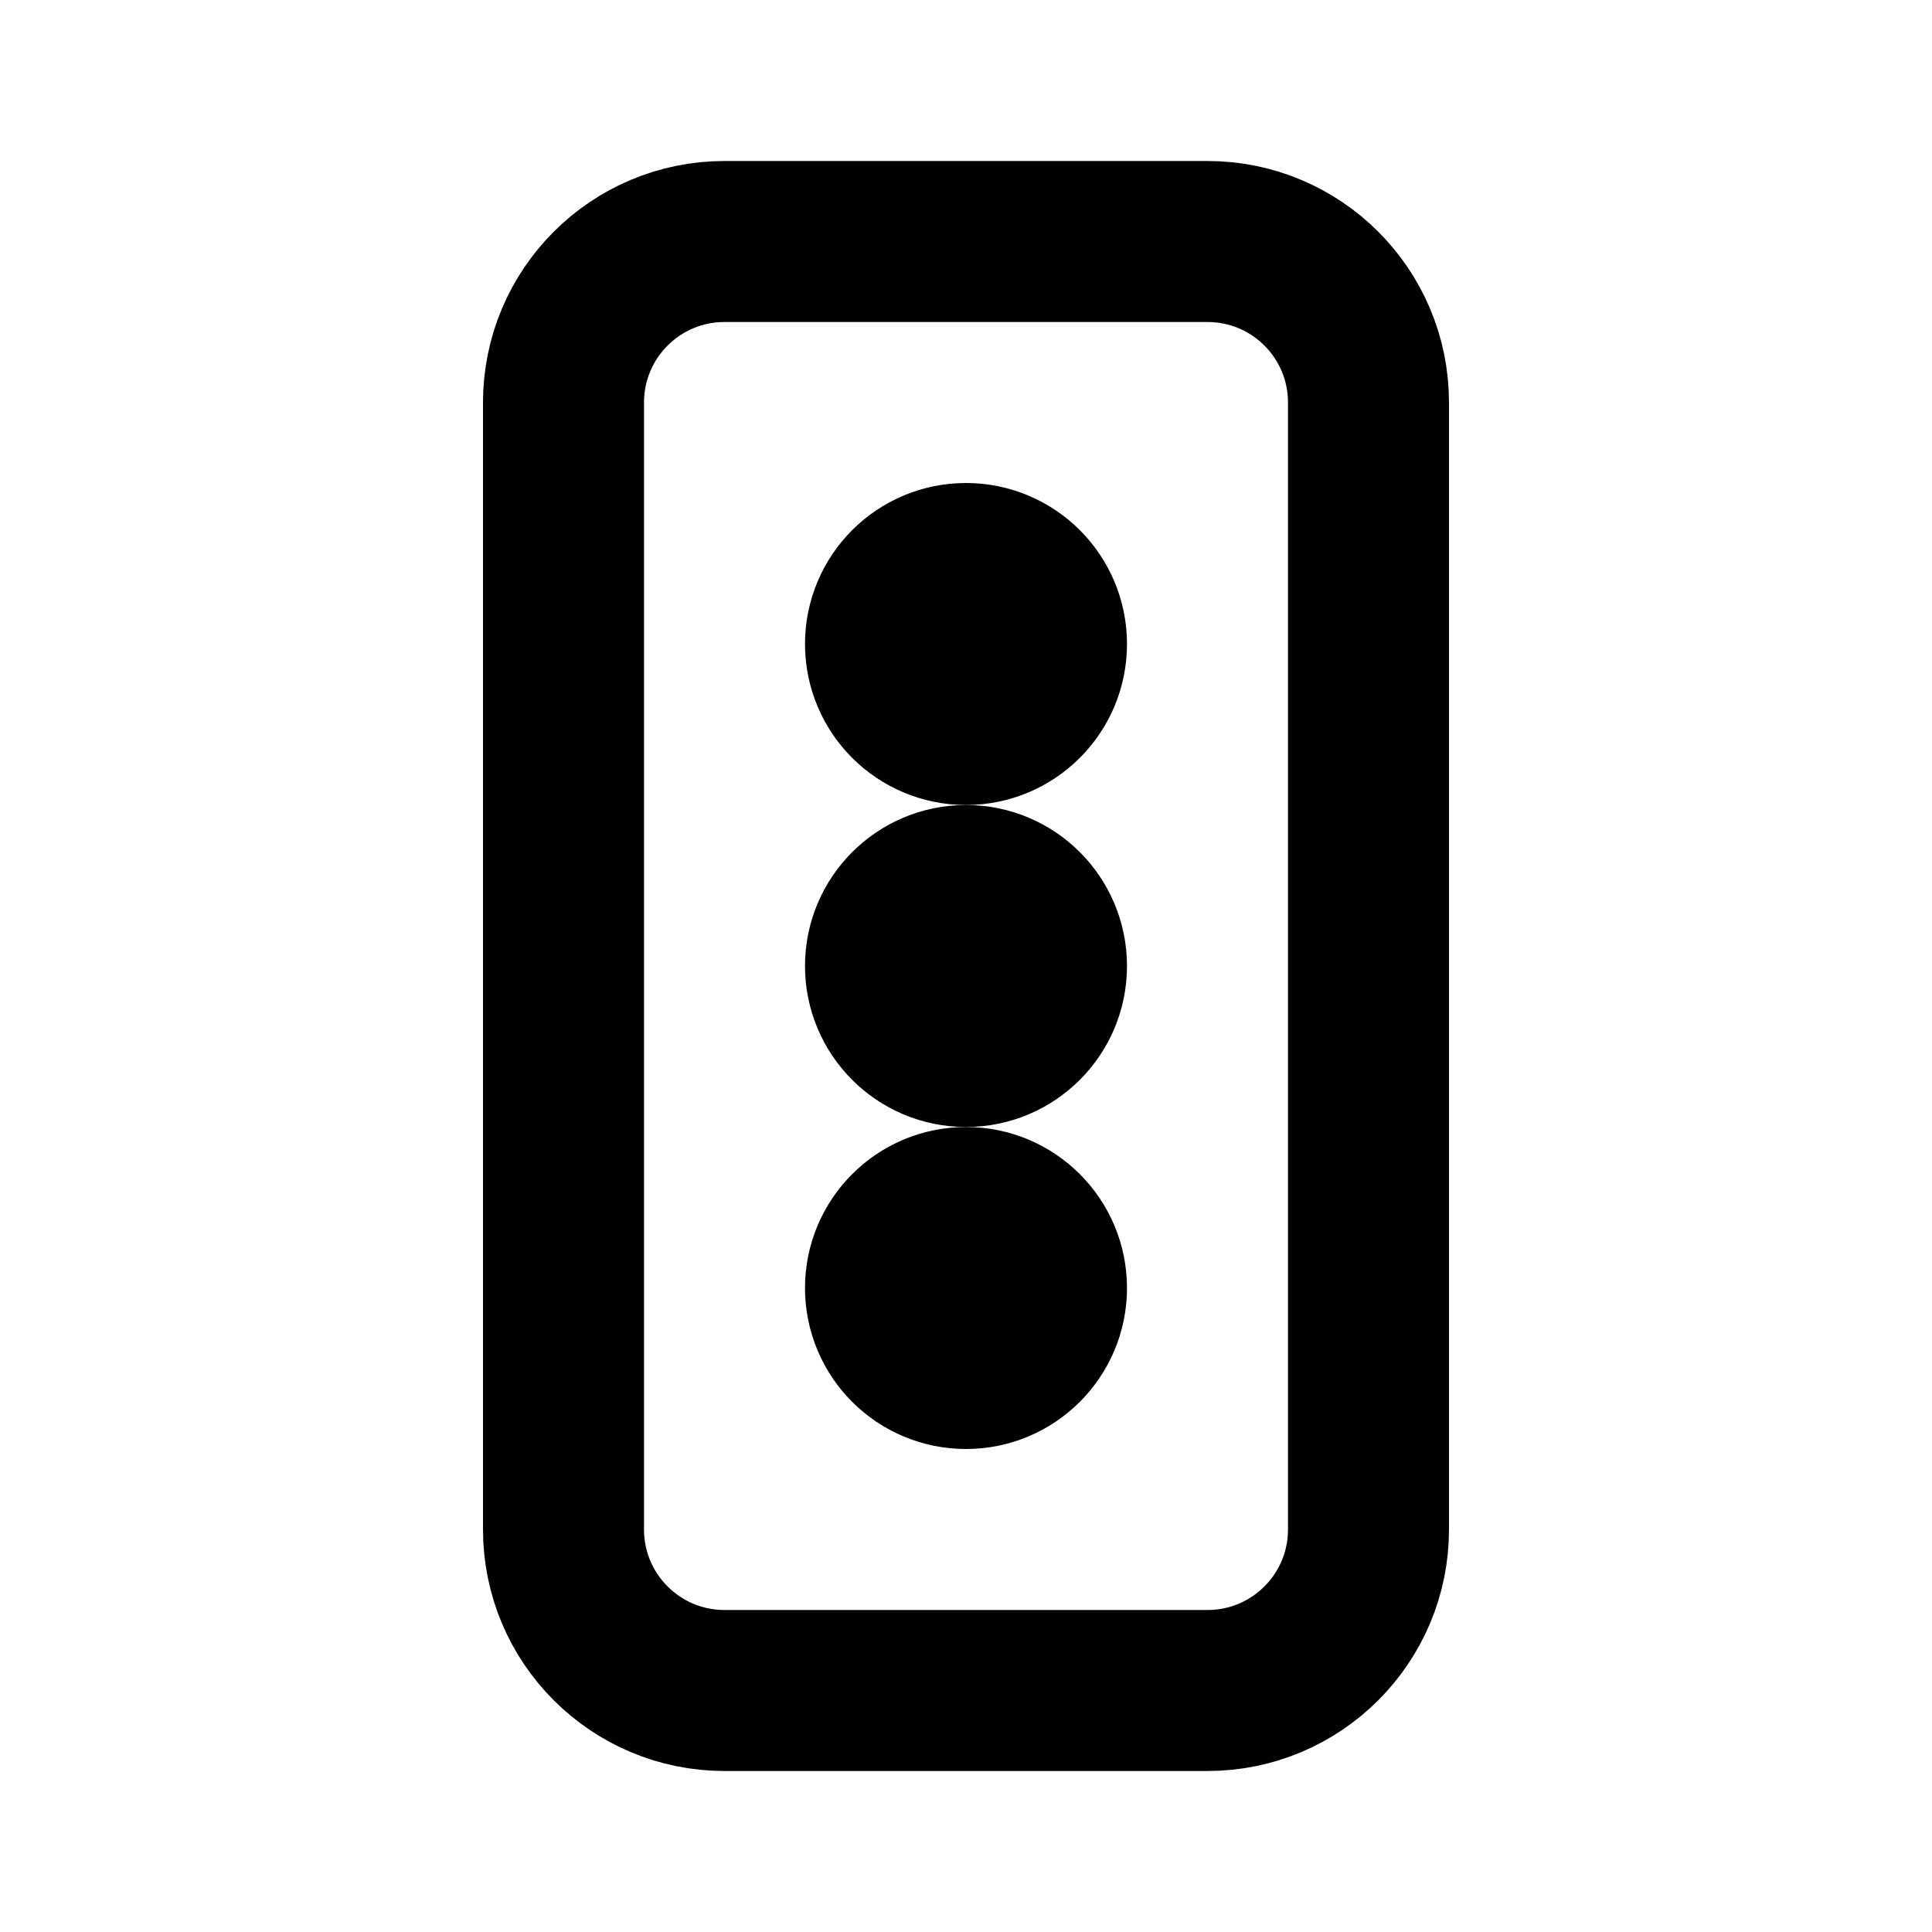
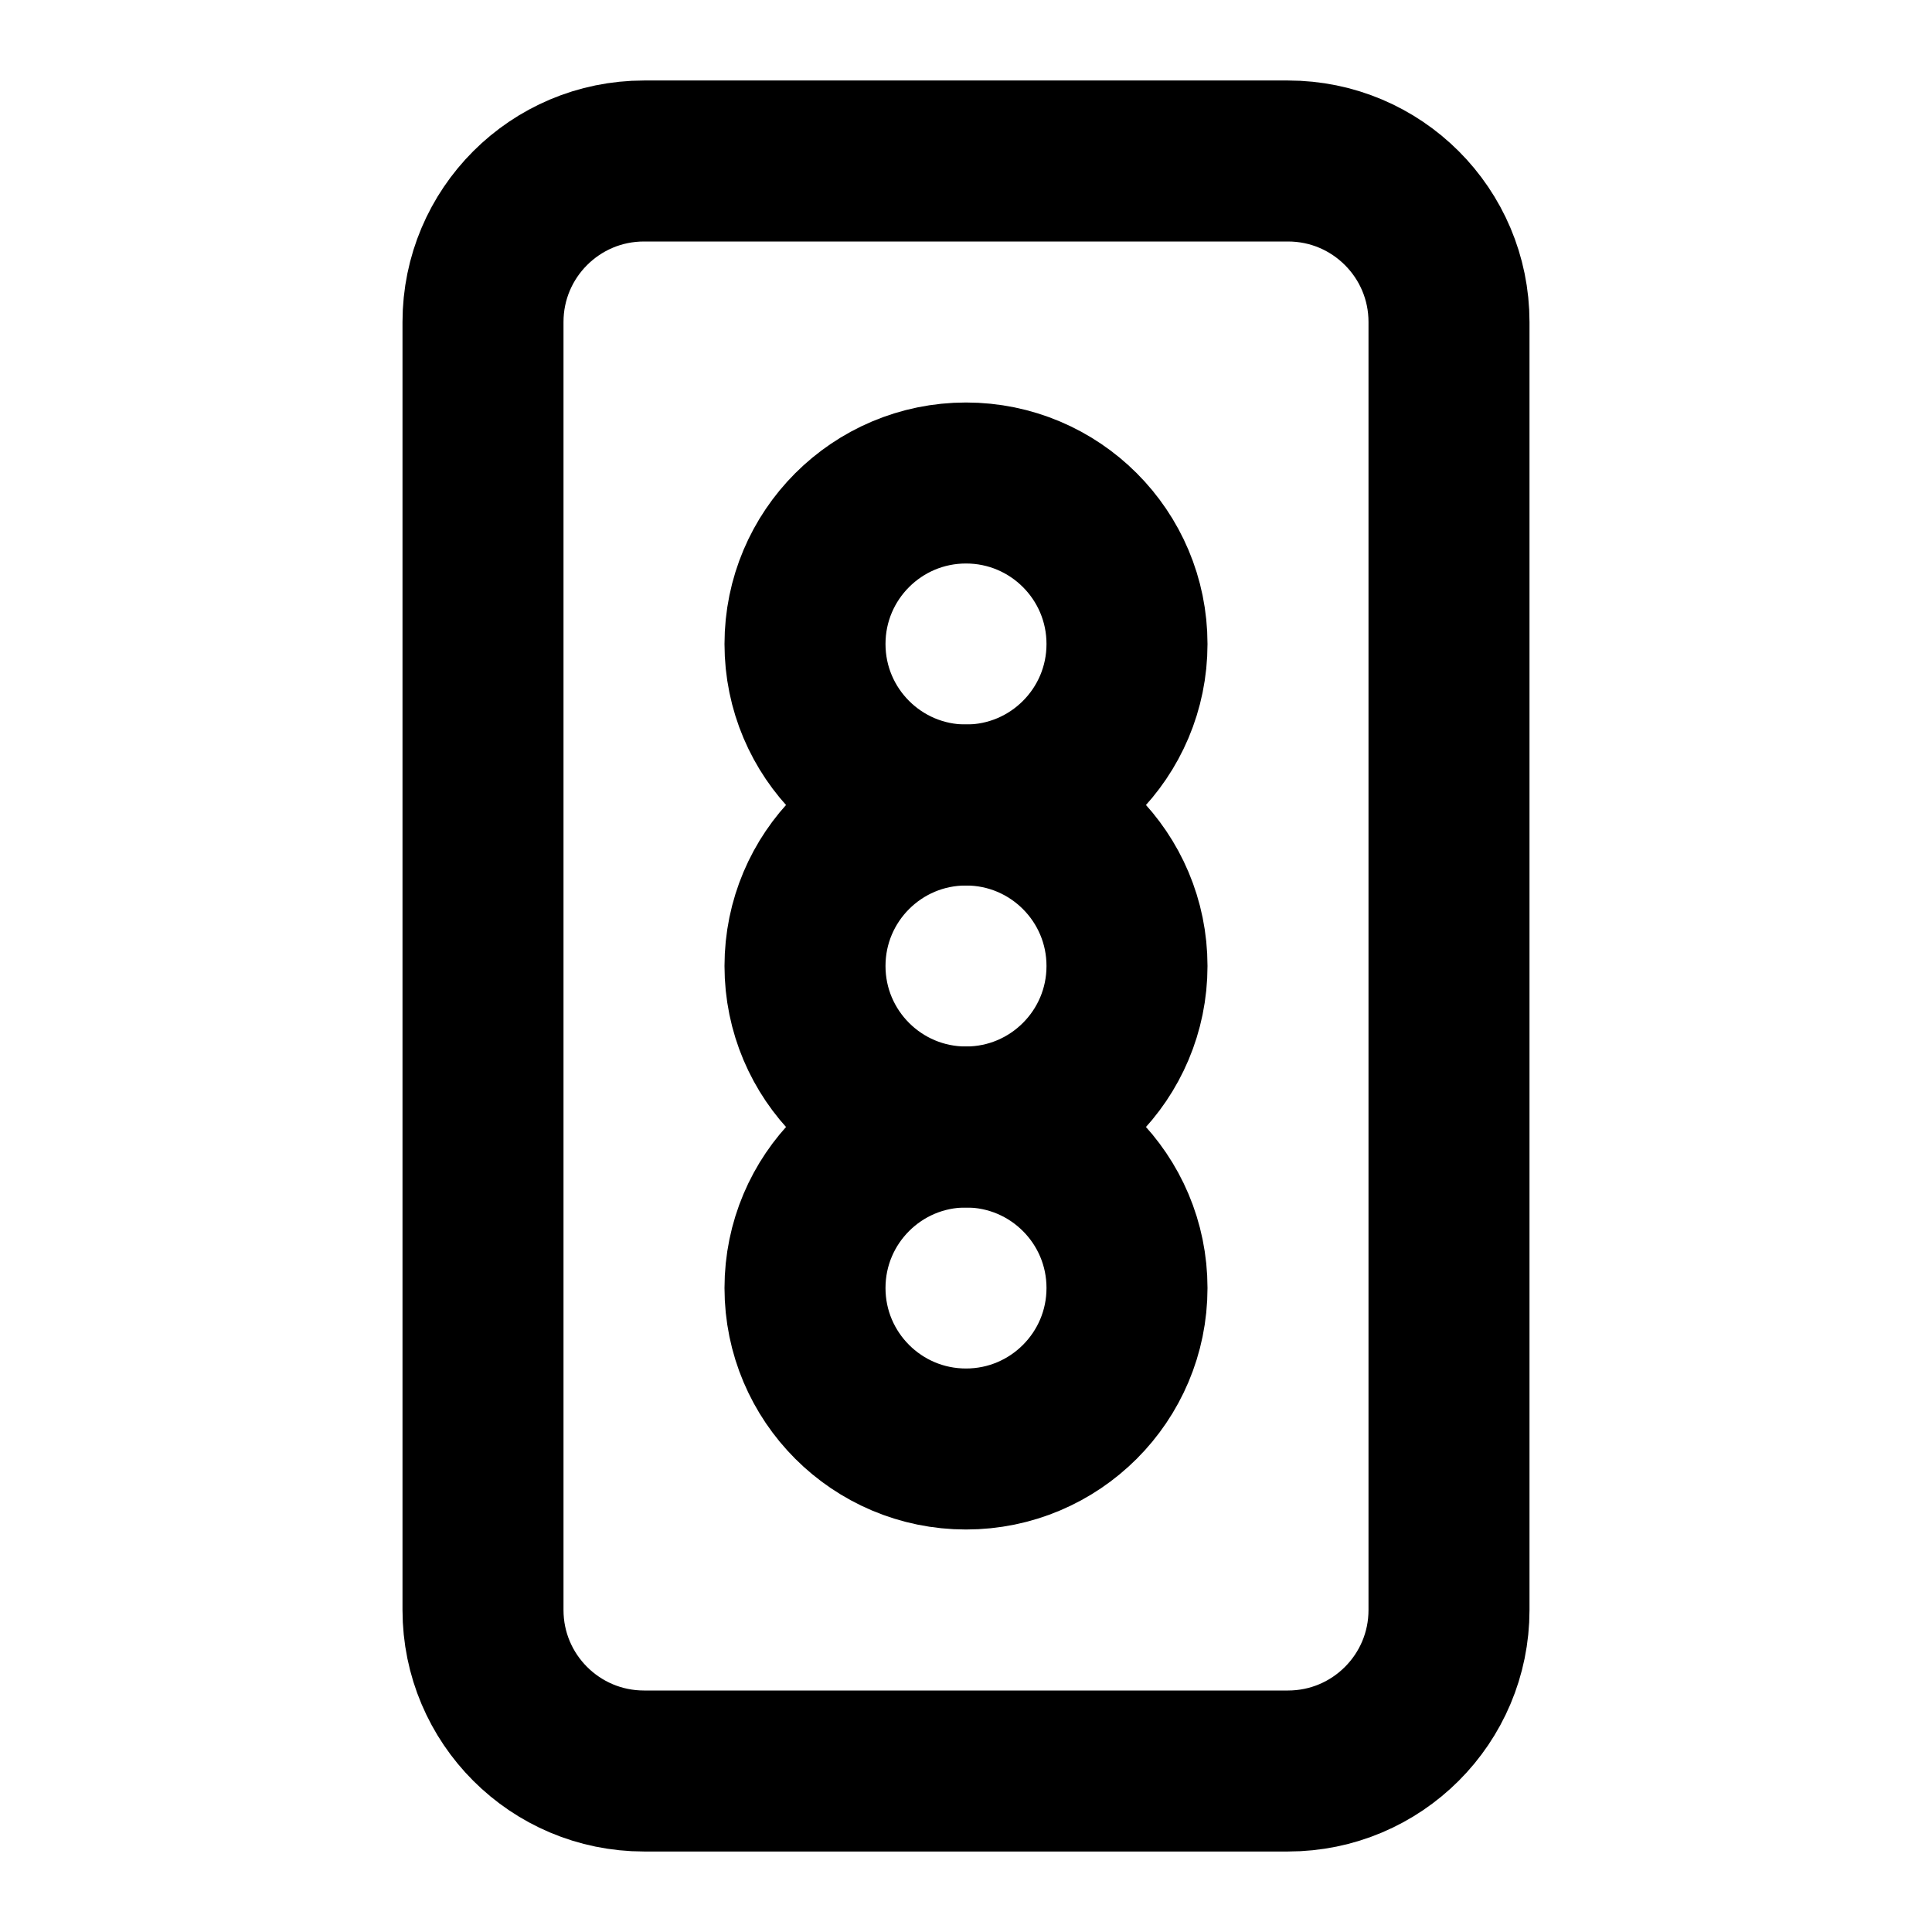
<svg xmlns="http://www.w3.org/2000/svg" width="24" height="24" viewBox="0 0 24 24" fill="none" stroke="currentColor" stroke-width="2" stroke-linecap="round" stroke-linejoin="round">
-   <circle cx="12" cy="12" r="1" fill="currentColor" />
-   <circle cx="12" cy="16" r="1" fill="currentColor" />
-   <circle cx="12" cy="8" r="1" fill="currentColor" />
-   <rect x="7" y="3" width="10" height="18" rx="2" />
+   <circle cx="12" cy="12" r="2" />
+   <circle cx="12" cy="16" r="2" />
+   <circle cx="12" cy="8" r="2" />
+   <rect x="6" y="2" width="12" height="20" rx="2" />
</svg>
